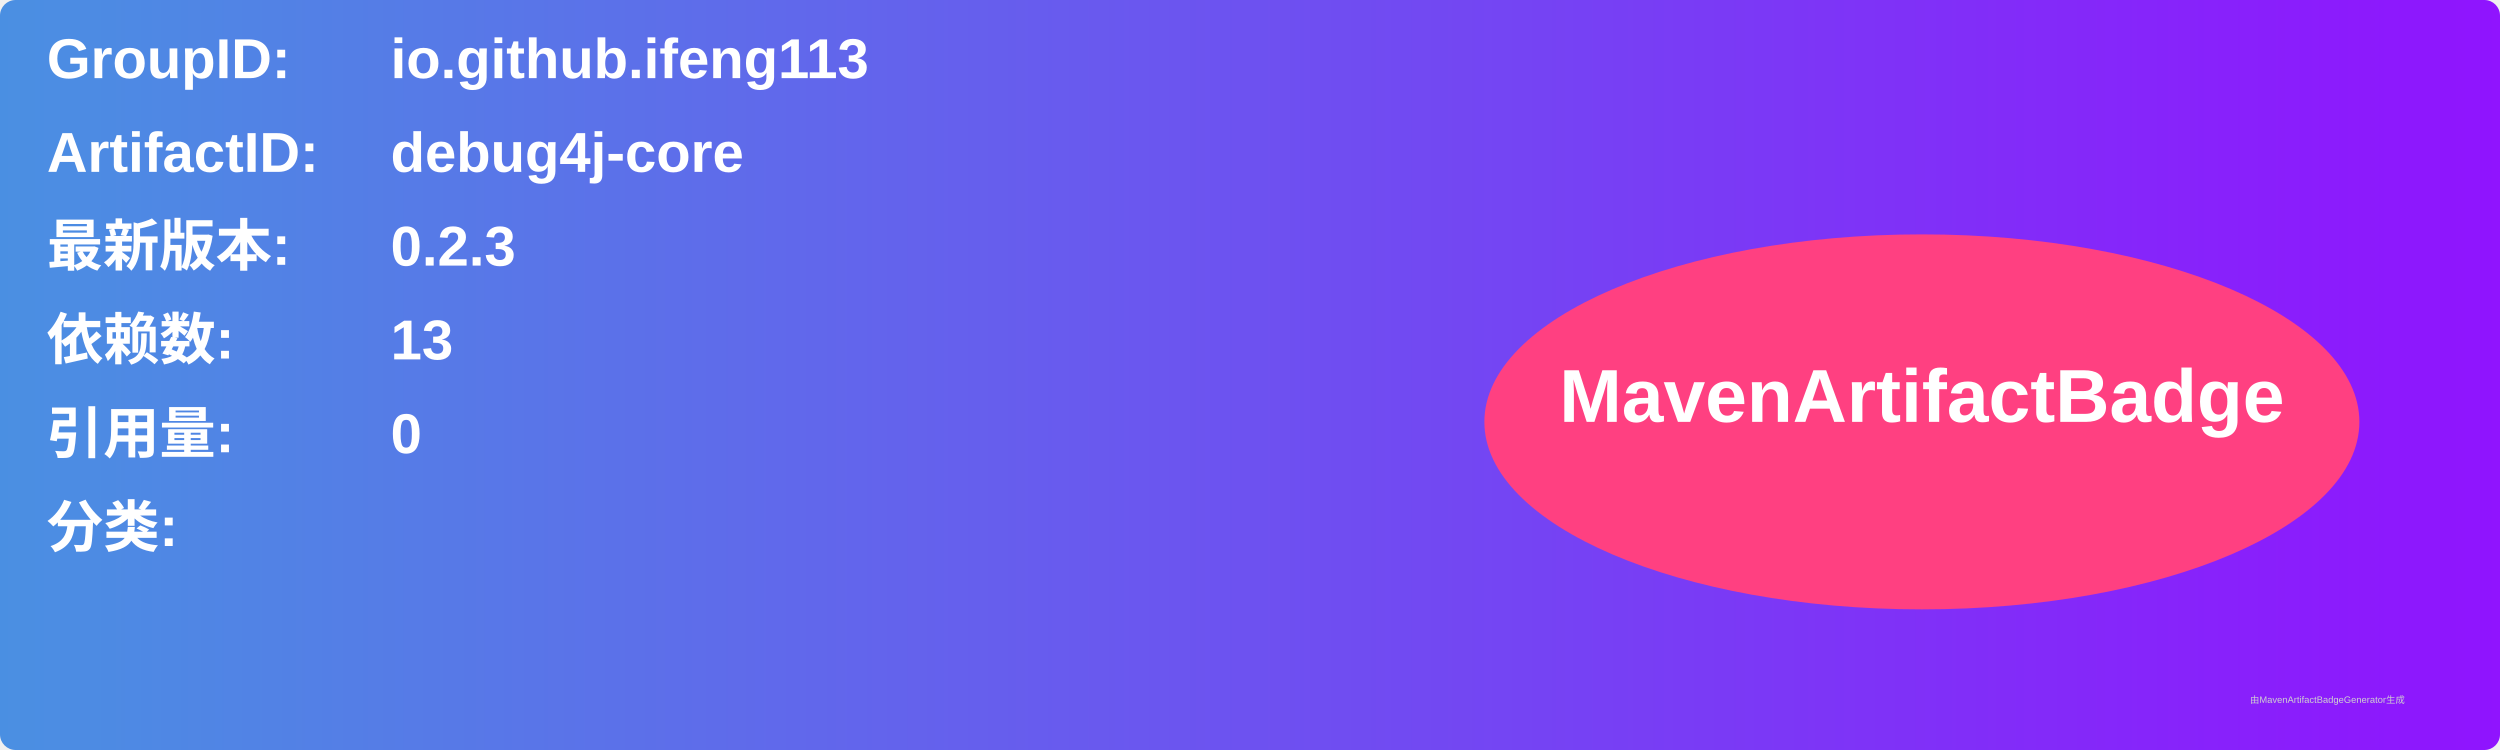
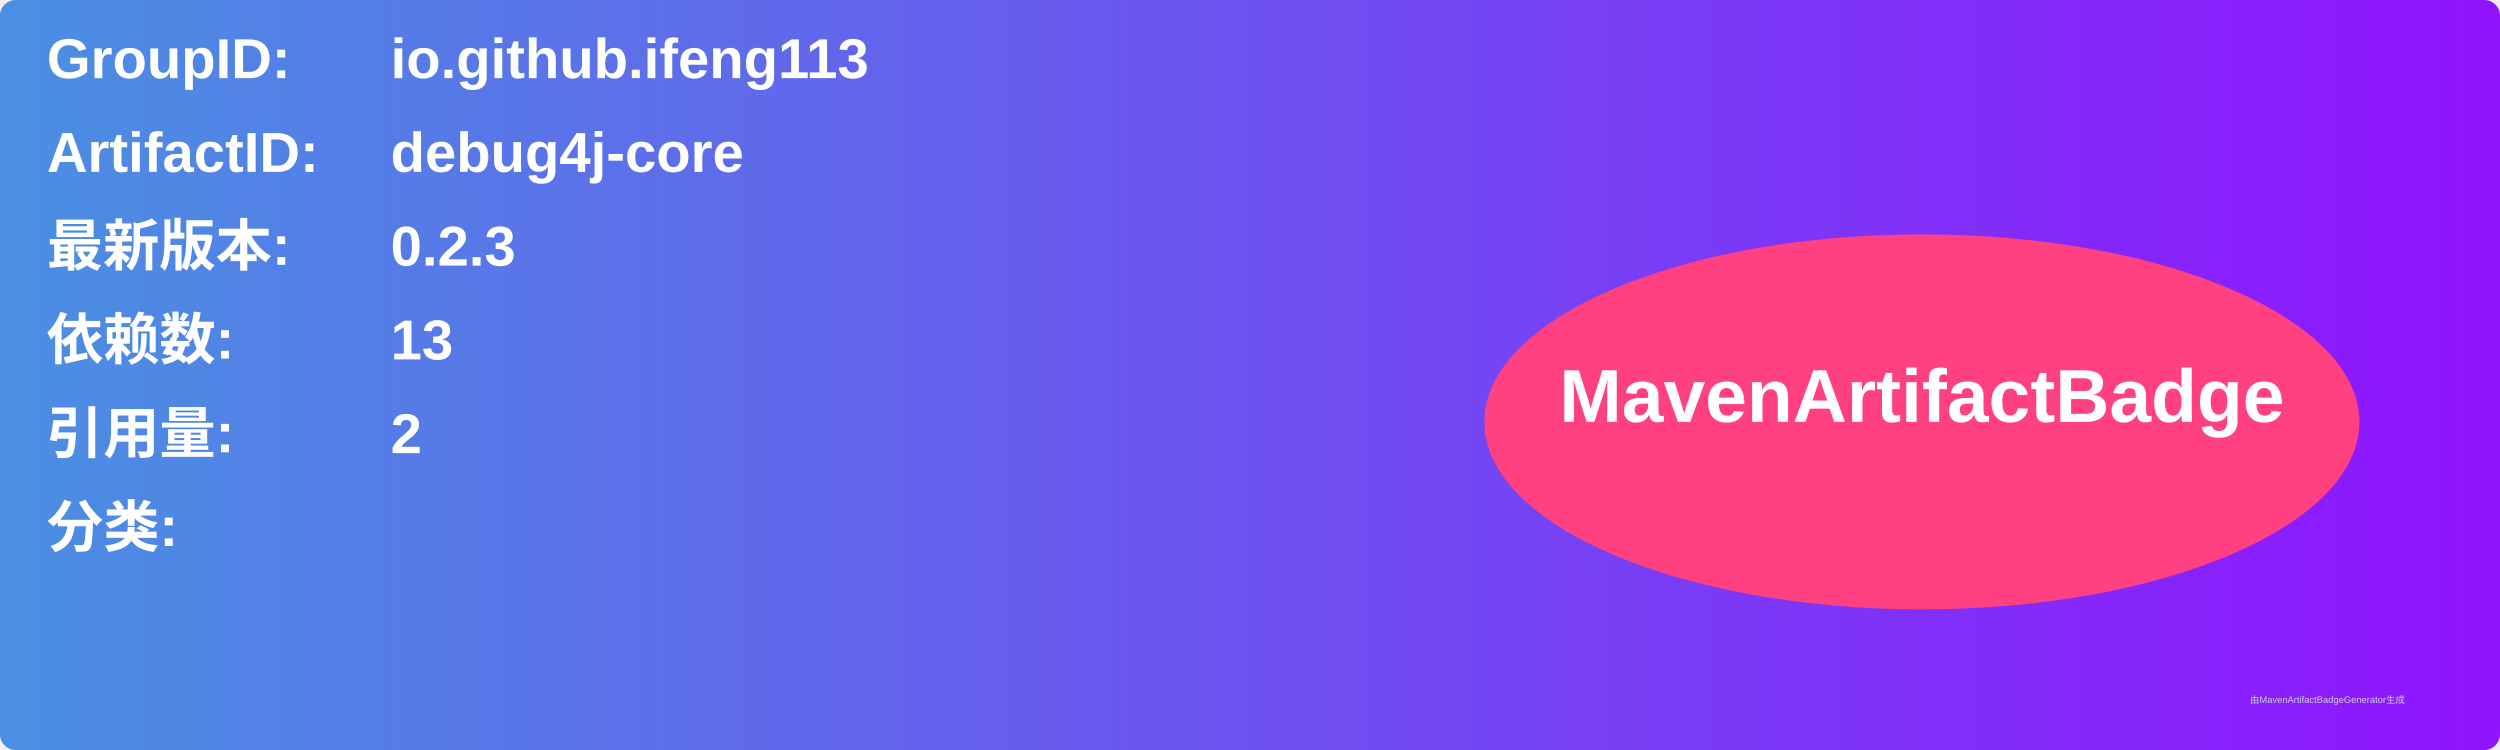
<svg xmlns="http://www.w3.org/2000/svg" width="800" height="240" viewBox="0 0 800 240">
  <linearGradient id="grad" x1="0%" y1="0%" x2="100%" y2="0%">
    <stop offset="0%" stop-color="#4a90e2" />
    <stop offset="100%" stop-color="#9013fe" />
  </linearGradient>
  <rect width="100%" height="100%" rx="5" ry="5" fill="url(#grad)" />
  <g transform="translate(15, 15)">
    <text x="0" y="10" font-family="Arial" font-size="18" fill="white" font-weight="bold" width="260">GroupID:</text>
    <text x="110" y="10" font-family="Arial" font-size="18" fill="white" font-weight="bold" width="460">io.github.ifeng113</text>
    <text x="0" y="40" font-family="Arial" font-size="18" fill="white" font-weight="bold" width="260">ArtifactID:</text>
    <text x="110" y="40" font-family="Arial" font-size="18" fill="white" font-weight="bold" width="460">debug4j-core</text>
    <text x="0" y="70" font-family="Arial" font-size="18" fill="white" font-weight="bold">最新版本:</text>
    <text x="110" y="70" font-family="Arial" font-size="18" fill="white" font-weight="bold">
      <tspan font-weight="bold">0.2.3</tspan>
    </text>
    <text x="0" y="100" font-family="Arial" font-size="18" fill="white" font-weight="bold">依赖数: </text>
    <text x="110" y="100" font-family="Arial" font-size="18" fill="white">
      <tspan font-weight="bold">13</tspan>
    </text>
    <text x="0" y="130" font-family="Arial" font-size="18" fill="white" font-weight="bold">引用量: </text>
    <text x="110" y="130" font-family="Arial" font-size="18" fill="white">
-       <tspan font-weight="bold">0</tspan>
+       <tspan font-weight="bold">2</tspan>
    </text>
    <text x="0" y="160" font-family="Arial" font-size="18" fill="white" font-weight="bold">分类:</text>
    <text x="10" y="190" font-family="Arial" font-size="10" fill="white">
      <tspan font-weight="bold" />
    </text>
    <ellipse cx="600" cy="120" rx="140" ry="60" fill="#ff4081" />
    <text x="600" y="120" text-anchor="middle" font-family="Arial" font-size="24" fill="white" font-weight="bold">MavenArtifactBadge</text>
  </g>
  <text x="720" y="225" font-family="Arial" font-size="3" fill="#d0d0d0">由MavenArtifactBadgeGenerator生成</text>
</svg>
